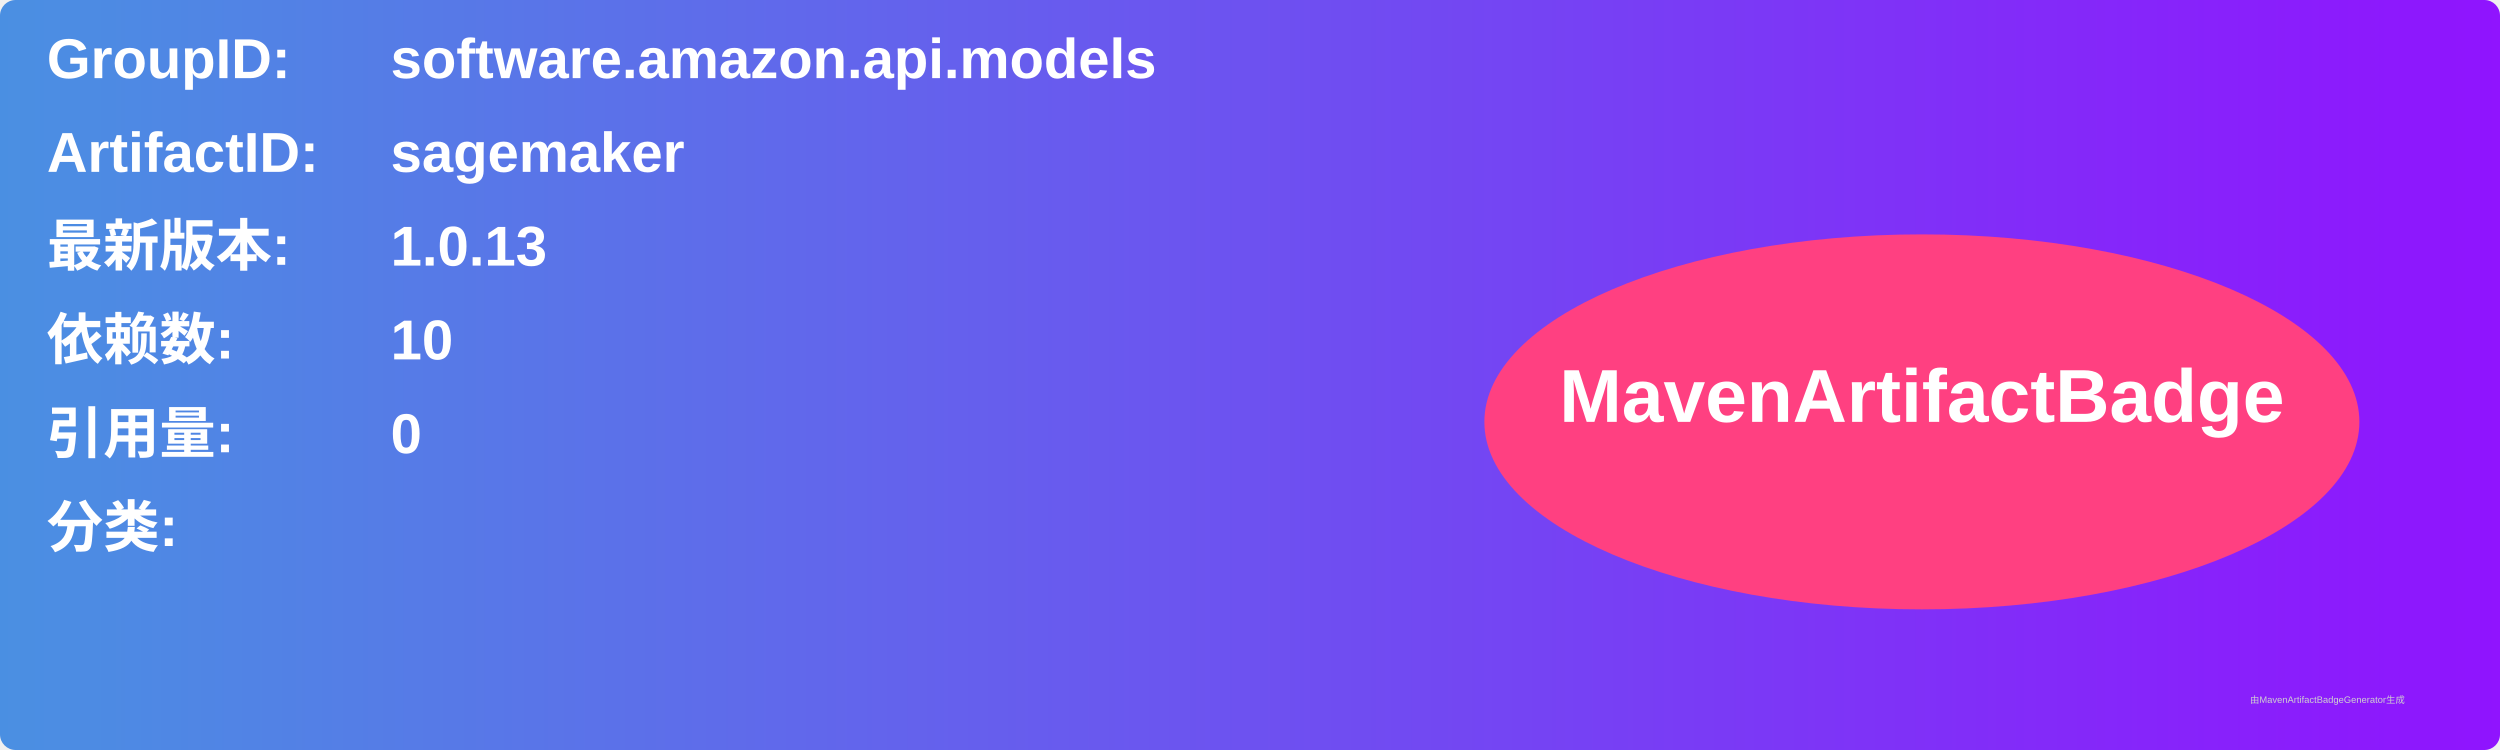
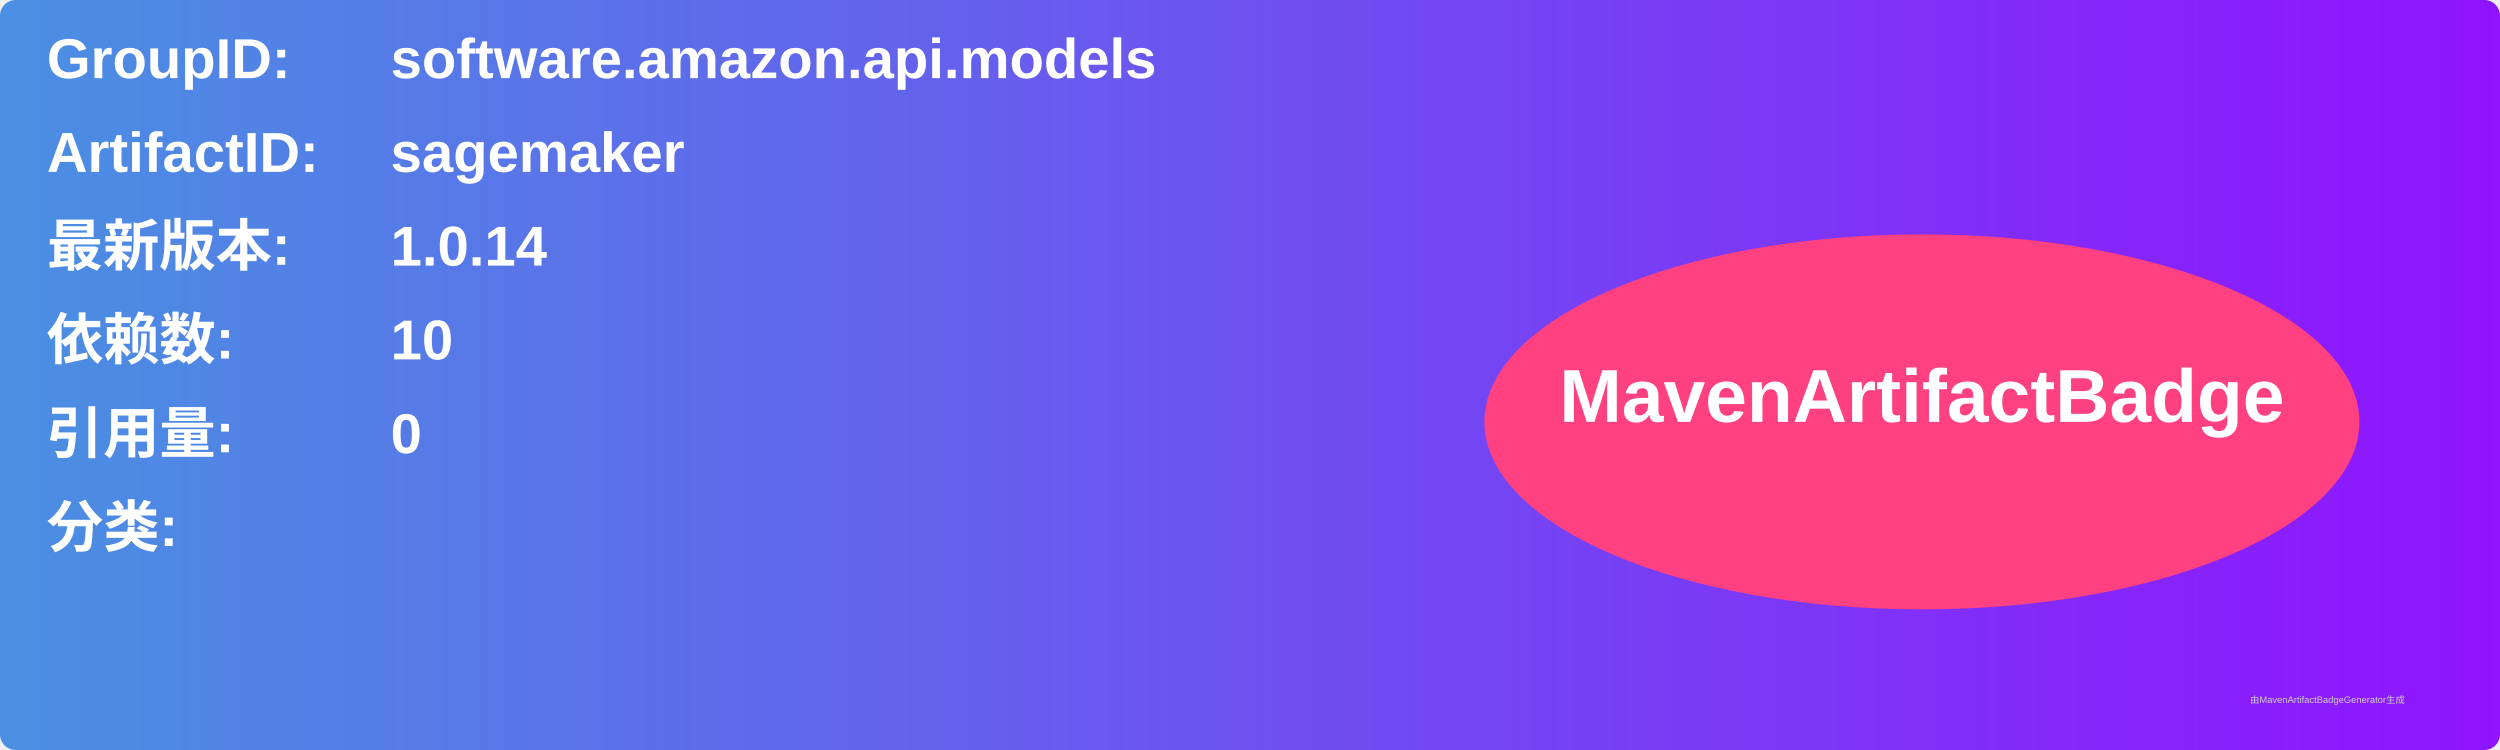
<svg xmlns="http://www.w3.org/2000/svg" width="800" height="240" viewBox="0 0 800 240">
  <linearGradient id="grad" x1="0%" y1="0%" x2="100%" y2="0%">
    <stop offset="0%" stop-color="#4a90e2" />
    <stop offset="100%" stop-color="#9013fe" />
  </linearGradient>
  <rect width="100%" height="100%" rx="5" ry="5" fill="url(#grad)" />
  <g transform="translate(15, 15)">
    <text x="0" y="10" font-family="Arial" font-size="18" fill="white" font-weight="bold" width="260">GroupID:</text>
    <text x="110" y="10" font-family="Arial" font-size="18" fill="white" font-weight="bold" width="460">software.amazon.api.models</text>
    <text x="0" y="40" font-family="Arial" font-size="18" fill="white" font-weight="bold" width="260">ArtifactID:</text>
    <text x="110" y="40" font-family="Arial" font-size="18" fill="white" font-weight="bold" width="460">sagemaker</text>
    <text x="0" y="70" font-family="Arial" font-size="18" fill="white" font-weight="bold">最新版本:</text>
    <text x="110" y="70" font-family="Arial" font-size="18" fill="white" font-weight="bold">
-       <tspan font-weight="bold">1.0.13</tspan>
+       <tspan font-weight="bold">1.0.14</tspan>
    </text>
    <text x="0" y="100" font-family="Arial" font-size="18" fill="white" font-weight="bold">依赖数: </text>
    <text x="110" y="100" font-family="Arial" font-size="18" fill="white">
      <tspan font-weight="bold">10</tspan>
    </text>
    <text x="0" y="130" font-family="Arial" font-size="18" fill="white" font-weight="bold">引用量: </text>
    <text x="110" y="130" font-family="Arial" font-size="18" fill="white">
      <tspan font-weight="bold">0</tspan>
    </text>
    <text x="0" y="160" font-family="Arial" font-size="18" fill="white" font-weight="bold">分类:</text>
    <text x="10" y="190" font-family="Arial" font-size="10" fill="white">
      <tspan font-weight="bold" />
    </text>
    <ellipse cx="600" cy="120" rx="140" ry="60" fill="#ff4081" />
    <text x="600" y="120" text-anchor="middle" font-family="Arial" font-size="24" fill="white" font-weight="bold">MavenArtifactBadge</text>
  </g>
  <text x="720" y="225" font-family="Arial" font-size="3" fill="#d0d0d0">由MavenArtifactBadgeGenerator生成</text>
</svg>
